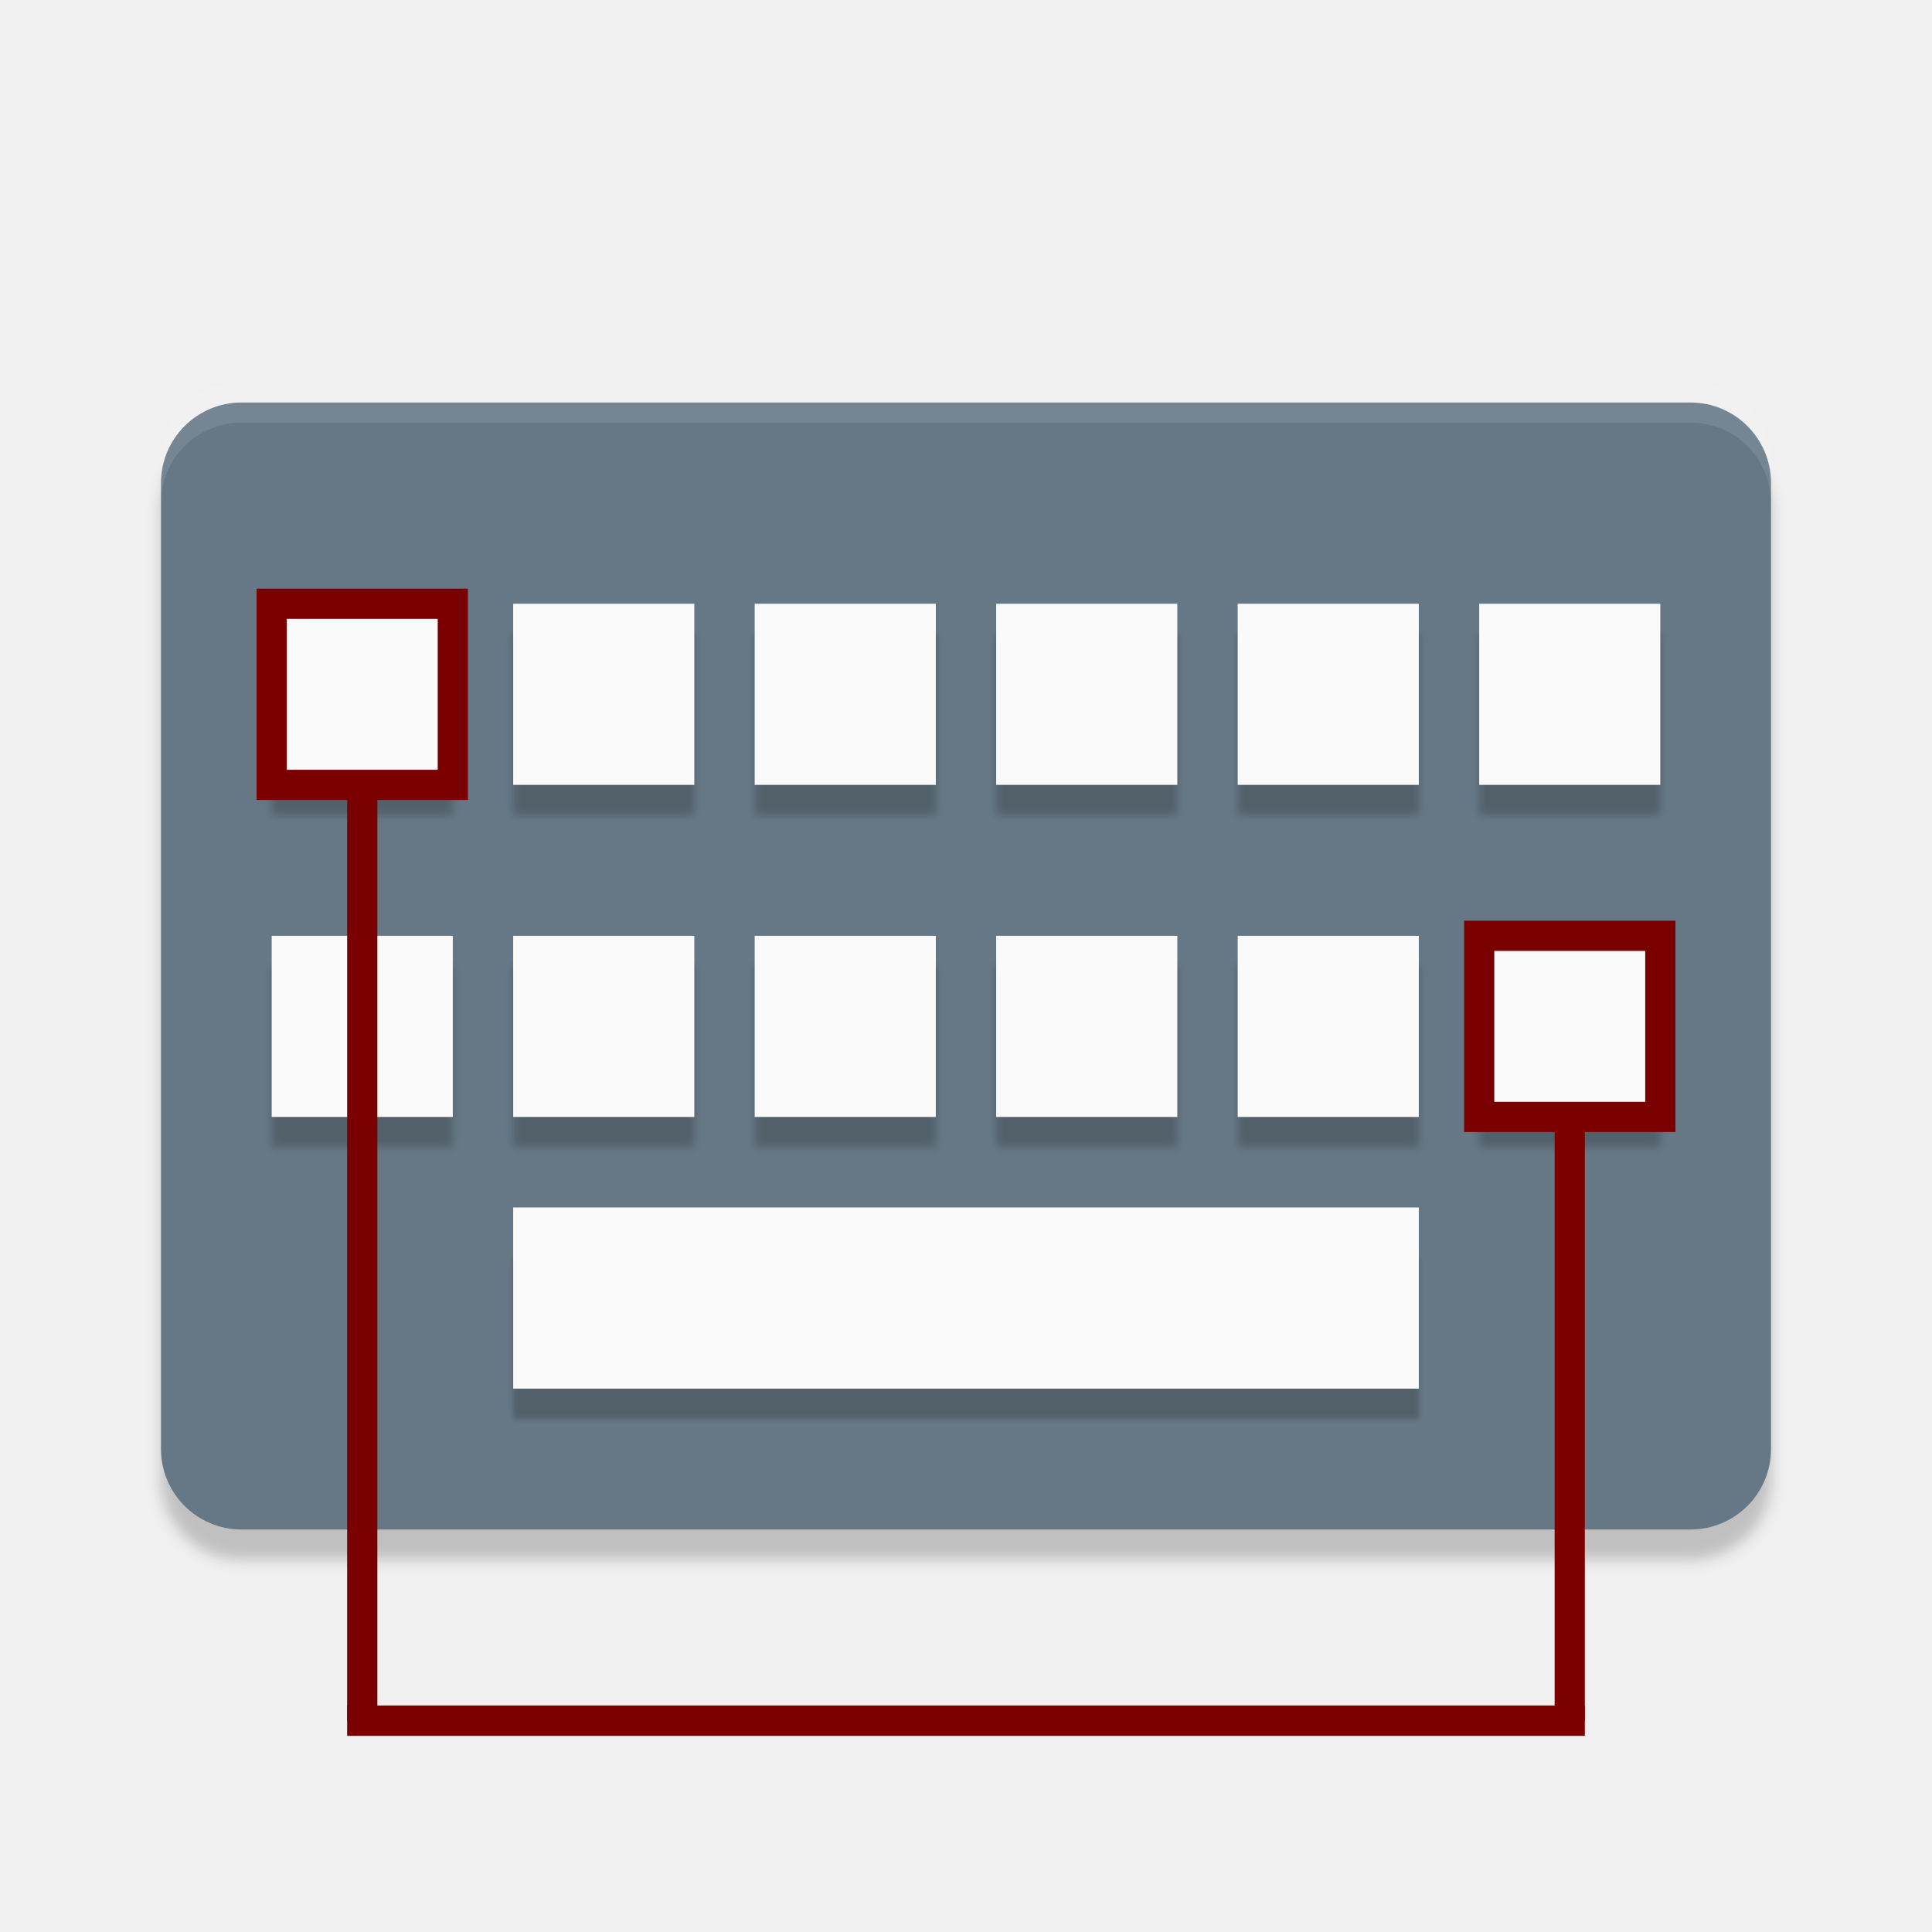
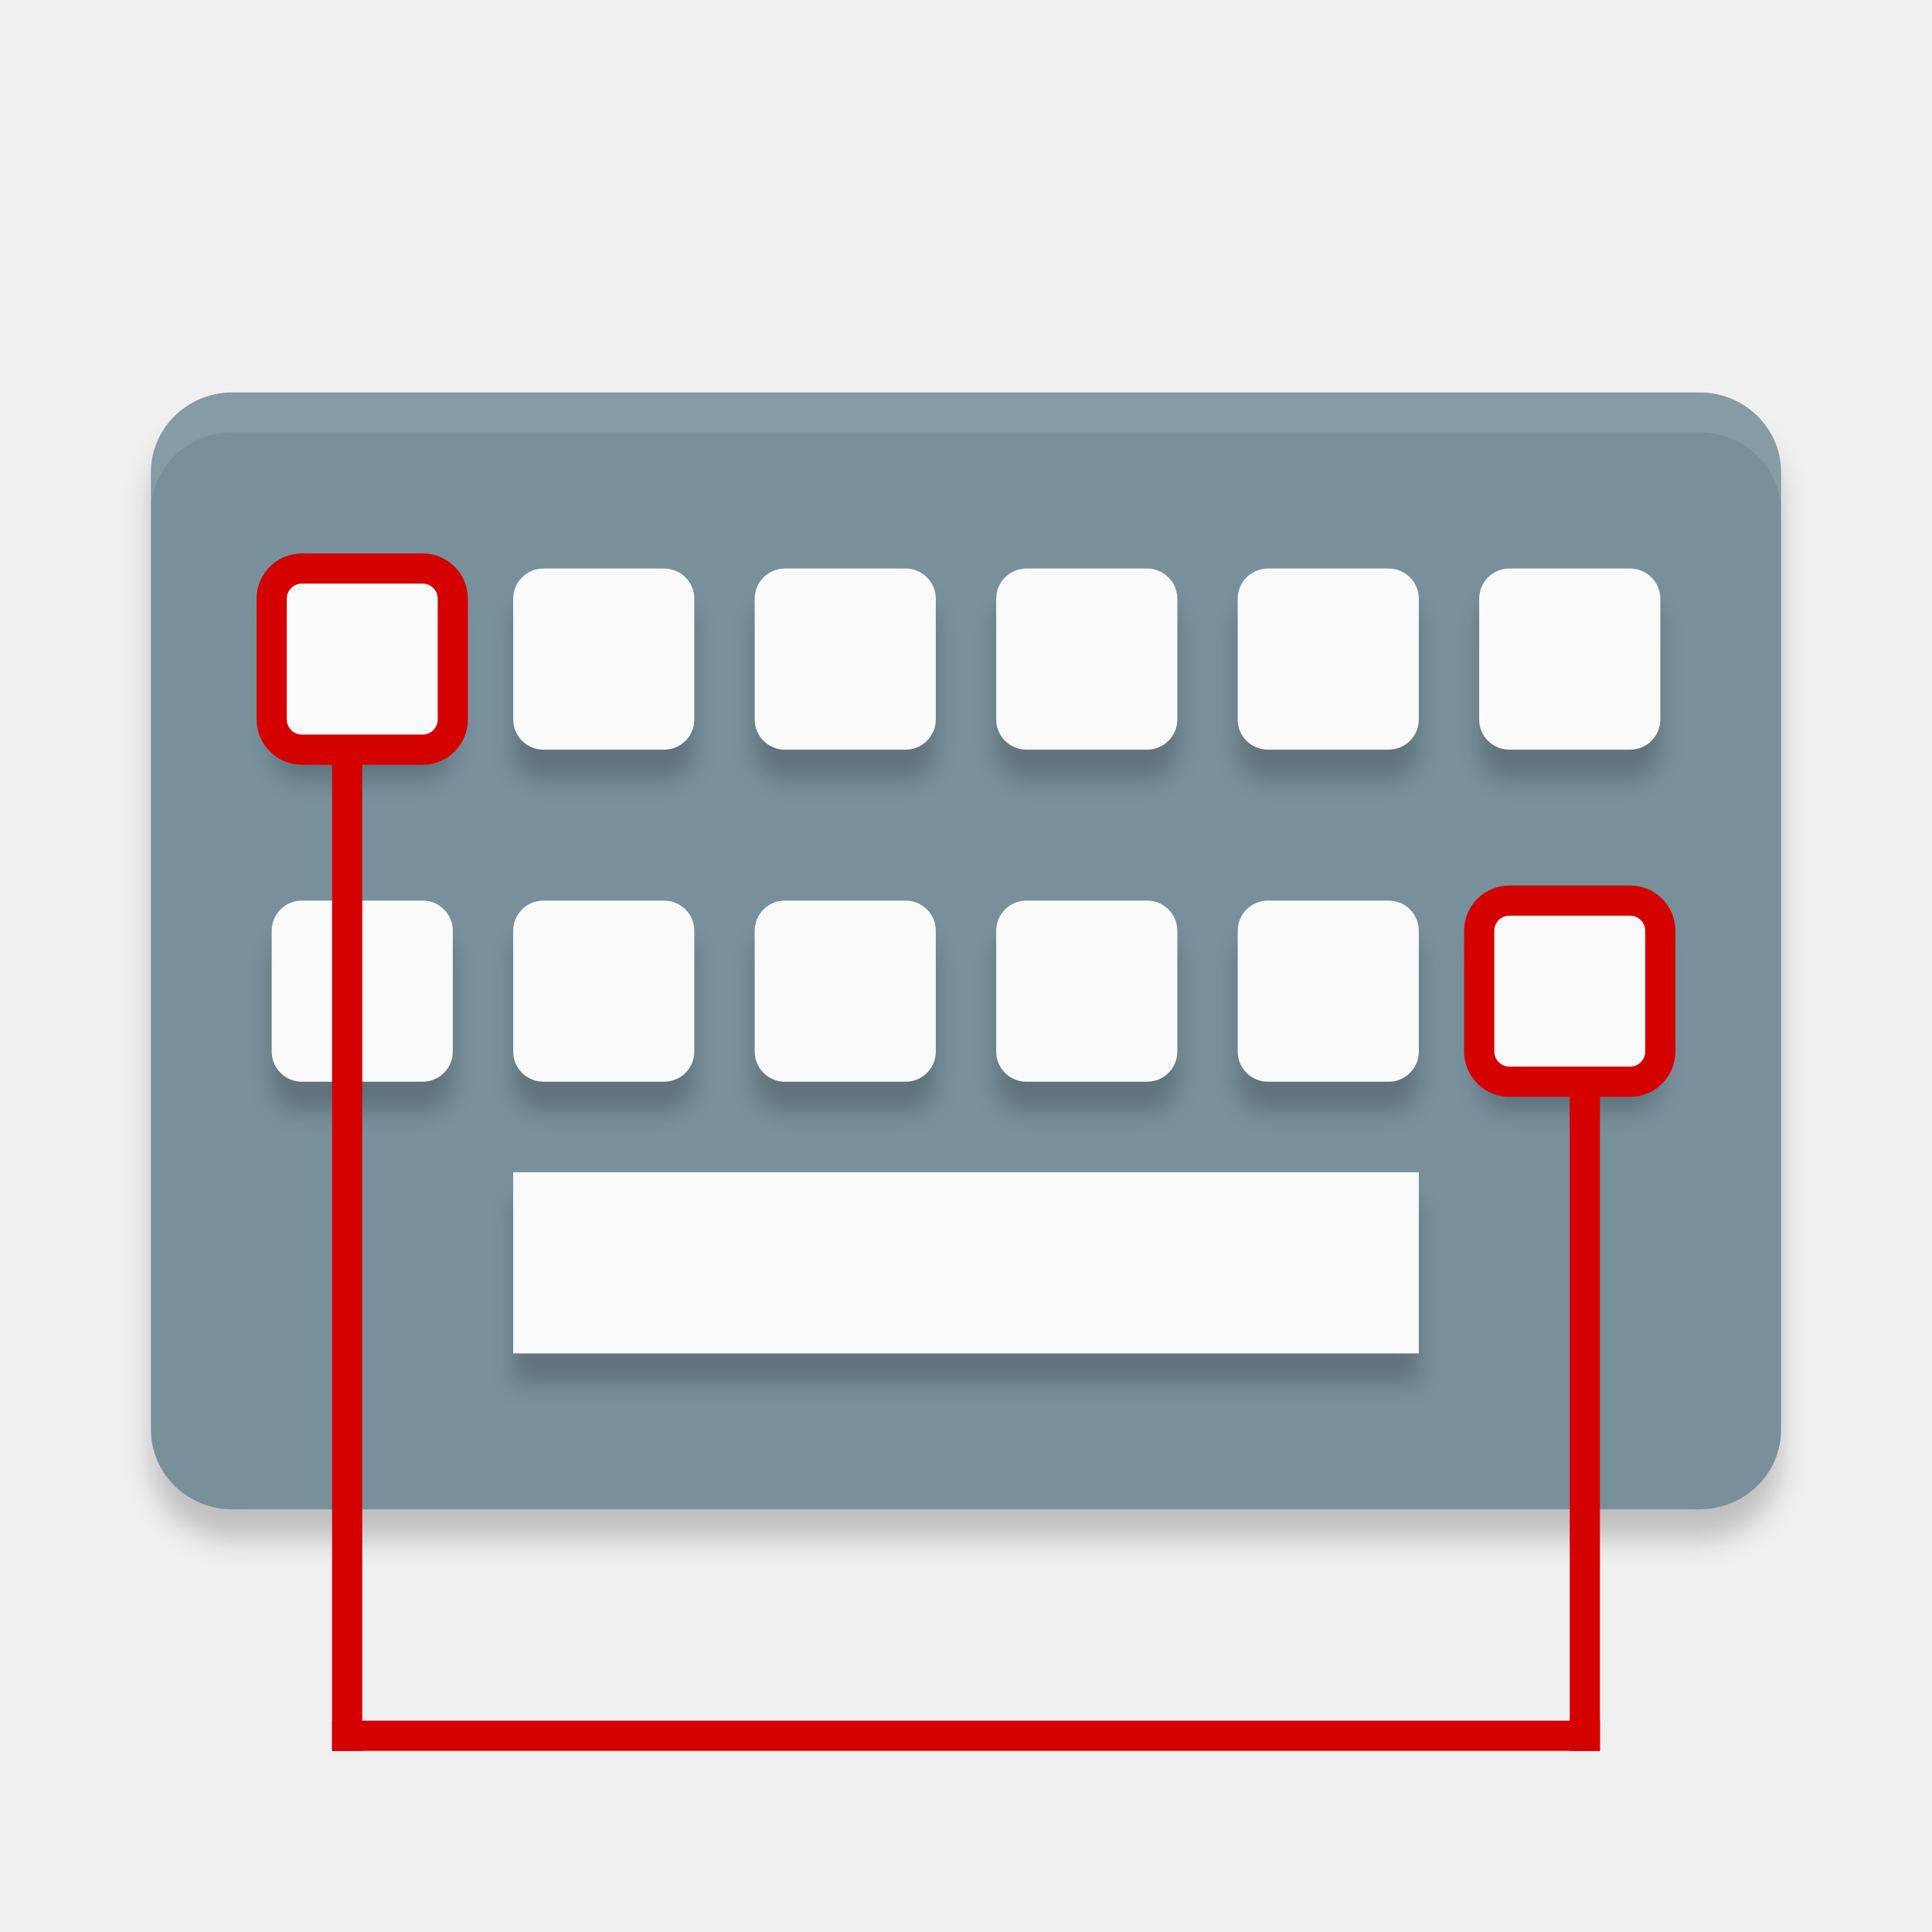
<svg xmlns="http://www.w3.org/2000/svg" width="128" height="128" version="1" id="svg56">
  <defs id="defs60">
-     <filter style="color-interpolation-filters:sRGB" id="filter4515" x="-0.007" width="1.014" y="-0.04" height="1.079">
-       <feGaussianBlur stdDeviation="0.088" id="feGaussianBlur4517" />
+     <filter style="color-interpolation-filters:sRGB" id="filter4728" x="-0.02" width="1.04" y="-0.03" height="1.059">
+       <feGaussianBlur stdDeviation="0.455" id="feGaussianBlur4730" />
    </filter>
-     <filter style="color-interpolation-filters:sRGB" id="filter4519" x="-0.007" width="1.014" y="-0.052" height="1.104">
-       <feGaussianBlur stdDeviation="0.13" id="feGaussianBlur4521" />
-     </filter>
-     <filter style="color-interpolation-filters:sRGB" id="filter4523" x="-0.007" width="1.014" y="-0.052" height="1.104">
-       <feGaussianBlur stdDeviation="0.13" id="feGaussianBlur4525" />
-     </filter>
-     <filter style="color-interpolation-filters:sRGB" id="filter4524" x="-0.01" width="1.02" y="-0.015" height="1.029">
-       <feGaussianBlur stdDeviation="0.227" id="feGaussianBlur4526" />
+     <filter style="color-interpolation-filters:sRGB" id="filter4851" x="-0.019" width="1.038" y="-0.033" height="1.066">
+       <feGaussianBlur stdDeviation="0.36" id="feGaussianBlur4853" />
    </filter>
  </defs>
-   <rect style="opacity:0.2;fill:#000000;stroke-width:1.333;filter:url(#filter4524)" width="53.333" height="37.333" x="5.333" y="14.334" rx="2.667" ry="2.667" id="rect2-3" transform="scale(2)" />
-   <rect style="fill:#667885;stroke-width:2.667" width="106.667" height="74.667" x="10.667" y="26.667" rx="5.333" ry="5.333" id="rect2" />
-   <path style="opacity:0.1;fill:#ffffff;stroke-width:2.667" d="m 16,25.333 c -2.955,0 -5.333,2.379 -5.333,5.333 v 2.667 c 0,-2.955 2.379,-5.333 5.333,-5.333 h 96 c 2.955,0 5.333,2.379 5.333,5.333 v -2.667 c 0,-2.955 -2.379,-5.333 -5.333,-5.333 z" id="path4" />
-   <rect style="opacity:0.2;fill:#000000;stroke-width:1.155;filter:url(#filter4515)" width="30" height="5.333" x="17" y="41.667" rx="0" ry="0" id="rect30" transform="scale(2)" />
-   <rect style="fill:#fafafa;stroke:none;stroke-width:2;stroke-miterlimit:4;stroke-dasharray:none;stroke-opacity:1" width="60" height="12" x="34" y="80" rx="0" ry="0" id="rect54" />
-   <g style="opacity:0.2;fill:#000000;filter:url(#filter4519)" id="g4709-6" transform="matrix(2,0,0,2,0,1.333336)">
-     <rect y="20.333" x="9" height="6" width="6" id="rect4656-0" style="opacity:1;fill:#000000;fill-opacity:1;stroke:none;stroke-opacity:1" />
-     <rect y="20.333" x="17" height="6" width="6" id="rect4656-6-6" style="opacity:1;fill:#000000;fill-opacity:1;stroke:none;stroke-opacity:1" />
-     <rect y="20.333" x="25" height="6" width="6" id="rect4656-7-26" style="opacity:1;fill:#000000;fill-opacity:1;stroke:none;stroke-opacity:1" />
-     <rect y="20.333" x="33" height="6" width="6" id="rect4656-5-1" style="opacity:1;fill:#000000;fill-opacity:1;stroke:none;stroke-opacity:1" />
-     <rect y="20.333" x="41" height="6" width="6" id="rect4656-3-8" style="opacity:1;fill:#000000;fill-opacity:1;stroke:none;stroke-opacity:1" />
-     <rect y="20.333" x="49" height="6" width="6" id="rect4656-56-7" style="opacity:1;fill:#000000;fill-opacity:1;stroke:none;stroke-opacity:1" />
+   <rect style="opacity:0.2;fill:#000000;stroke-width:1.336;filter:url(#filter4728)" width="54" height="37" x="5" y="14" rx="2.7" ry="2.643" id="rect2-2" transform="matrix(2,0,0,2,0,1.9073486e-6)" />
+   <g id="g4804" transform="matrix(2,0,0,2,-1.9536743e-6,2.333336)">
+     <rect id="rect2-36" ry="2.643" rx="2.7" y="11.833" x="5" height="37" width="54" style="fill:#78909c;stroke-width:1.336" />
+     <path id="path4-7" d="m 7.7,11.833 c -1.496,0 -2.7,1.179 -2.7,2.643 v 1.321 c 0,-1.464 1.204,-2.643 2.7,-2.643 h 48.6 c 1.496,0 2.7,1.179 2.7,2.643 V 14.476 c 0,-1.464 -1.204,-2.643 -2.7,-2.643 z" style="opacity:0.1;fill:#ffffff;stroke-width:1.336" />
  </g>
-   <g style="opacity:0.2;fill:#000000;filter:url(#filter4523)" transform="matrix(2,0,0,2,0,23.33334)" id="g4709-2-9">
-     <rect y="20.333" x="9" height="6" width="6" id="rect4656-9-2" style="opacity:1;fill:#000000;fill-opacity:1;stroke:none;stroke-opacity:1" />
-     <rect y="20.333" x="17" height="6" width="6" id="rect4656-6-1-0" style="opacity:1;fill:#000000;fill-opacity:1;stroke:none;stroke-opacity:1" />
-     <rect y="20.333" x="25" height="6" width="6" id="rect4656-7-2-2" style="opacity:1;fill:#000000;fill-opacity:1;stroke:none;stroke-opacity:1" />
-     <rect y="20.333" x="33" height="6" width="6" id="rect4656-5-7-3" style="opacity:1;fill:#000000;fill-opacity:1;stroke:none;stroke-opacity:1" />
-     <rect y="20.333" x="41" height="6" width="6" id="rect4656-3-0-7" style="opacity:1;fill:#000000;fill-opacity:1;stroke:none;stroke-opacity:1" />
-     <rect y="20.333" x="49" height="6" width="6" id="rect4656-56-9-5" style="opacity:1;fill:#000000;fill-opacity:1;stroke:none;stroke-opacity:1" />
+   <g id="g4832" style="opacity:0.2;fill:#000000;filter:url(#filter4851)" transform="matrix(2,0,0,2,17.25132,-2.403629)">
+     <rect id="rect54-9" ry="1" rx="0" y="41.035" x="8.374" height="6" width="30" style="fill:#000000;stroke-width:1.225" />
+     <g id="g4750-1" transform="translate(-8.625659,1.035151)" style="fill:#000000">
+       <rect style="opacity:1;fill:#000000;fill-opacity:1;stroke:none;stroke-opacity:1" id="rect4656-2" width="6" height="6" x="9" y="20" ry="1" />
+       <rect style="opacity:1;fill:#000000;fill-opacity:1;stroke:none;stroke-opacity:1" id="rect4656-6-7" width="6" height="6" x="17" y="20" ry="1" />
+       <rect style="opacity:1;fill:#000000;fill-opacity:1;stroke:none;stroke-opacity:1" id="rect4656-7-0" width="6" height="6" x="25" y="20" ry="1" />
+       <rect style="opacity:1;fill:#000000;fill-opacity:1;stroke:none;stroke-opacity:1" id="rect4656-5-9" width="6" height="6" x="33" y="20" ry="1" />
+       <rect style="opacity:1;fill:#000000;fill-opacity:1;stroke:none;stroke-opacity:1" id="rect4656-3-3" width="6" height="6" x="41" y="20" ry="1" />
+       <rect style="opacity:1;fill:#000000;fill-opacity:1;stroke:none;stroke-opacity:1" id="rect4656-56-6" width="6" height="6" x="49" y="20" ry="1" />
+     </g>
+     <g id="g4758-0" transform="translate(-8.625659,1.035151)" style="fill:#000000">
+       <rect style="opacity:1;fill:#000000;fill-opacity:1;stroke:none;stroke-opacity:1" id="rect4656-9-6" width="6" height="6" x="9" y="31" ry="1" />
+       <rect style="opacity:1;fill:#000000;fill-opacity:1;stroke:none;stroke-opacity:1" id="rect4656-6-1-2" width="6" height="6" x="17" y="31" ry="1" />
+       <rect style="opacity:1;fill:#000000;fill-opacity:1;stroke:none;stroke-opacity:1" id="rect4656-7-2-6" width="6" height="6" x="25" y="31" ry="1" />
+       <rect style="opacity:1;fill:#000000;fill-opacity:1;stroke:none;stroke-opacity:1" id="rect4656-5-7-1" width="6" height="6" x="33" y="31" ry="1" />
+       <rect style="opacity:1;fill:#000000;fill-opacity:1;stroke:none;stroke-opacity:1" id="rect4656-3-0-8" width="6" height="6" x="41" y="31" ry="1" />
+       <rect style="opacity:1;fill:#000000;fill-opacity:1;stroke:none;stroke-opacity:1" id="rect4656-56-9-7" width="6" height="6" x="49" y="31" ry="1" />
+     </g>
  </g>
-   <rect style="opacity:1;fill:#fafafa;fill-opacity:1;stroke:#7a0000;stroke-width:2;stroke-opacity:1" id="rect4656" width="12" height="12" x="18" y="40" />
-   <rect style="opacity:1;fill:#fafafa;fill-opacity:1;stroke:none;stroke-width:2;stroke-opacity:1" id="rect4656-6" width="12" height="12" x="34" y="40" />
-   <rect style="opacity:1;fill:#fafafa;fill-opacity:1;stroke:none;stroke-width:2;stroke-opacity:1" id="rect4656-7" width="12" height="12" x="50" y="40" />
-   <rect style="opacity:1;fill:#fafafa;fill-opacity:1;stroke:none;stroke-width:2;stroke-opacity:1" id="rect4656-5" width="12" height="12" x="66" y="40" />
-   <rect style="opacity:1;fill:#fafafa;fill-opacity:1;stroke:none;stroke-width:2;stroke-opacity:1" id="rect4656-3" width="12" height="12" x="82" y="40" />
-   <rect style="opacity:1;fill:#fafafa;fill-opacity:1;stroke:none;stroke-width:2;stroke-opacity:1" id="rect4656-56" width="12" height="12" x="98" y="40" />
-   <rect style="opacity:1;fill:#fafafa;fill-opacity:1;stroke:none;stroke-width:2;stroke-opacity:1" id="rect4656-9" width="12" height="12" x="18" y="62" />
-   <rect style="opacity:1;fill:#fafafa;fill-opacity:1;stroke:none;stroke-width:2;stroke-opacity:1" id="rect4656-6-1" width="12" height="12" x="34" y="62" />
-   <rect style="opacity:1;fill:#fafafa;fill-opacity:1;stroke:none;stroke-width:2;stroke-opacity:1" id="rect4656-7-2" width="12" height="12" x="50" y="62" />
-   <rect style="opacity:1;fill:#fafafa;fill-opacity:1;stroke:none;stroke-width:2;stroke-opacity:1" id="rect4656-5-7" width="12" height="12" x="66" y="62" />
-   <rect style="opacity:1;fill:#fafafa;fill-opacity:1;stroke:none;stroke-width:2;stroke-opacity:1" id="rect4656-3-0" width="12" height="12" x="82" y="62" />
-   <rect style="opacity:1;fill:#fafafa;fill-opacity:1;stroke:#7a0000;stroke-width:2;stroke-miterlimit:4;stroke-dasharray:none;stroke-opacity:1" id="rect4656-56-9" width="12" height="12" x="98" y="62" />
-   <path style="fill:none;stroke:#7a0000;stroke-width:2px;stroke-linecap:butt;stroke-linejoin:miter;stroke-opacity:1" d="m 104,74 v 40" id="path4924" />
-   <path style="fill:none;stroke:#7a0000;stroke-width:2.012px;stroke-linecap:butt;stroke-linejoin:miter;stroke-opacity:1" d="m 23,114 h 82" id="path4926" />
-   <path style="fill:none;stroke:#7a0000;stroke-width:2;stroke-linecap:butt;stroke-linejoin:miter;stroke-miterlimit:4;stroke-dasharray:none;stroke-opacity:1" d="m 24,52 v 62" id="path4924-9" />
+   <rect style="opacity:1;fill:#fafafa;fill-opacity:1;stroke:none;stroke-width:2;stroke-opacity:1" id="rect4656-6-62" width="12" height="12" x="34" y="37.667" ry="2" />
+   <rect style="opacity:1;fill:#fafafa;fill-opacity:1;stroke:none;stroke-width:2;stroke-opacity:1" id="rect4656-7-9" width="12" height="12" x="50" y="37.667" ry="2" />
+   <rect style="opacity:1;fill:#fafafa;fill-opacity:1;stroke:none;stroke-width:2;stroke-opacity:1" id="rect4656-5-12" width="12" height="12" x="66" y="37.667" ry="2" />
+   <rect style="opacity:1;fill:#fafafa;fill-opacity:1;stroke:none;stroke-width:2;stroke-opacity:1" id="rect4656-3-7" width="12" height="12" x="82" y="37.667" ry="2" />
+   <rect style="opacity:1;fill:#fafafa;fill-opacity:1;stroke:none;stroke-width:2;stroke-opacity:1" id="rect4656-56-0" width="12" height="12" x="98" y="37.667" ry="2" />
+   <rect style="opacity:1;fill:#fafafa;fill-opacity:1;stroke:none;stroke-width:2;stroke-opacity:1" id="rect4656-9-9" width="12" height="12" x="18" y="59.667" ry="2" />
+   <rect style="opacity:1;fill:#fafafa;fill-opacity:1;stroke:none;stroke-width:2;stroke-opacity:1" id="rect4656-6-1-3" width="12" height="12" x="34" y="59.667" ry="2" />
+   <rect style="opacity:1;fill:#fafafa;fill-opacity:1;stroke:none;stroke-width:2;stroke-opacity:1" id="rect4656-7-2-60" width="12" height="12" x="50" y="59.667" ry="2" />
+   <rect style="opacity:1;fill:#fafafa;fill-opacity:1;stroke:none;stroke-width:2;stroke-opacity:1" id="rect4656-5-7-6" width="12" height="12" x="66" y="59.667" ry="2" />
+   <rect style="opacity:1;fill:#fafafa;fill-opacity:1;stroke:none;stroke-width:2;stroke-opacity:1" id="rect4656-3-0-2" width="12" height="12" x="82" y="59.667" ry="2" />
+   <g id="g4828" transform="matrix(2,0,0,2,-2.861023e-6,1.9073486e-6)">
+     <rect ry="1" y="18.833" x="9" height="6" width="6" id="rect4656-35" style="opacity:1;fill:#fafafa;fill-opacity:1;stroke:#d50000;stroke-opacity:1" />
+     <rect ry="1" y="29.833" x="49" height="6" width="6" id="rect4656-56-9-6" style="opacity:1;fill:#fafafa;fill-opacity:1;stroke:#d50000;stroke-width:1;stroke-miterlimit:4;stroke-dasharray:none;stroke-opacity:1" />
+   </g>
+   <rect style="fill:#fafafa;stroke:none;stroke-width:2;stroke-miterlimit:4;stroke-dasharray:none;stroke-opacity:1" width="60" height="12" x="34" y="77.667" rx="0" ry="2" id="rect54-5" />
+   <path style="fill:none;stroke:#d50000;stroke-width:2;stroke-linecap:butt;stroke-linejoin:miter;stroke-miterlimit:4;stroke-dasharray:none;stroke-opacity:1" d="M 105,72 V 116" id="path4924-1" />
+   <path style="fill:none;stroke:#d50000;stroke-width:2;stroke-linecap:butt;stroke-linejoin:miter;stroke-miterlimit:4;stroke-dasharray:none;stroke-opacity:1" d="m 22,115 h 84" id="path4926-8" />
+   <path style="fill:none;stroke:#d50000;stroke-width:2;stroke-linecap:butt;stroke-linejoin:miter;stroke-miterlimit:4;stroke-dasharray:none;stroke-opacity:1" d="M 23,50 V 116" id="path4924-9" />
</svg>
